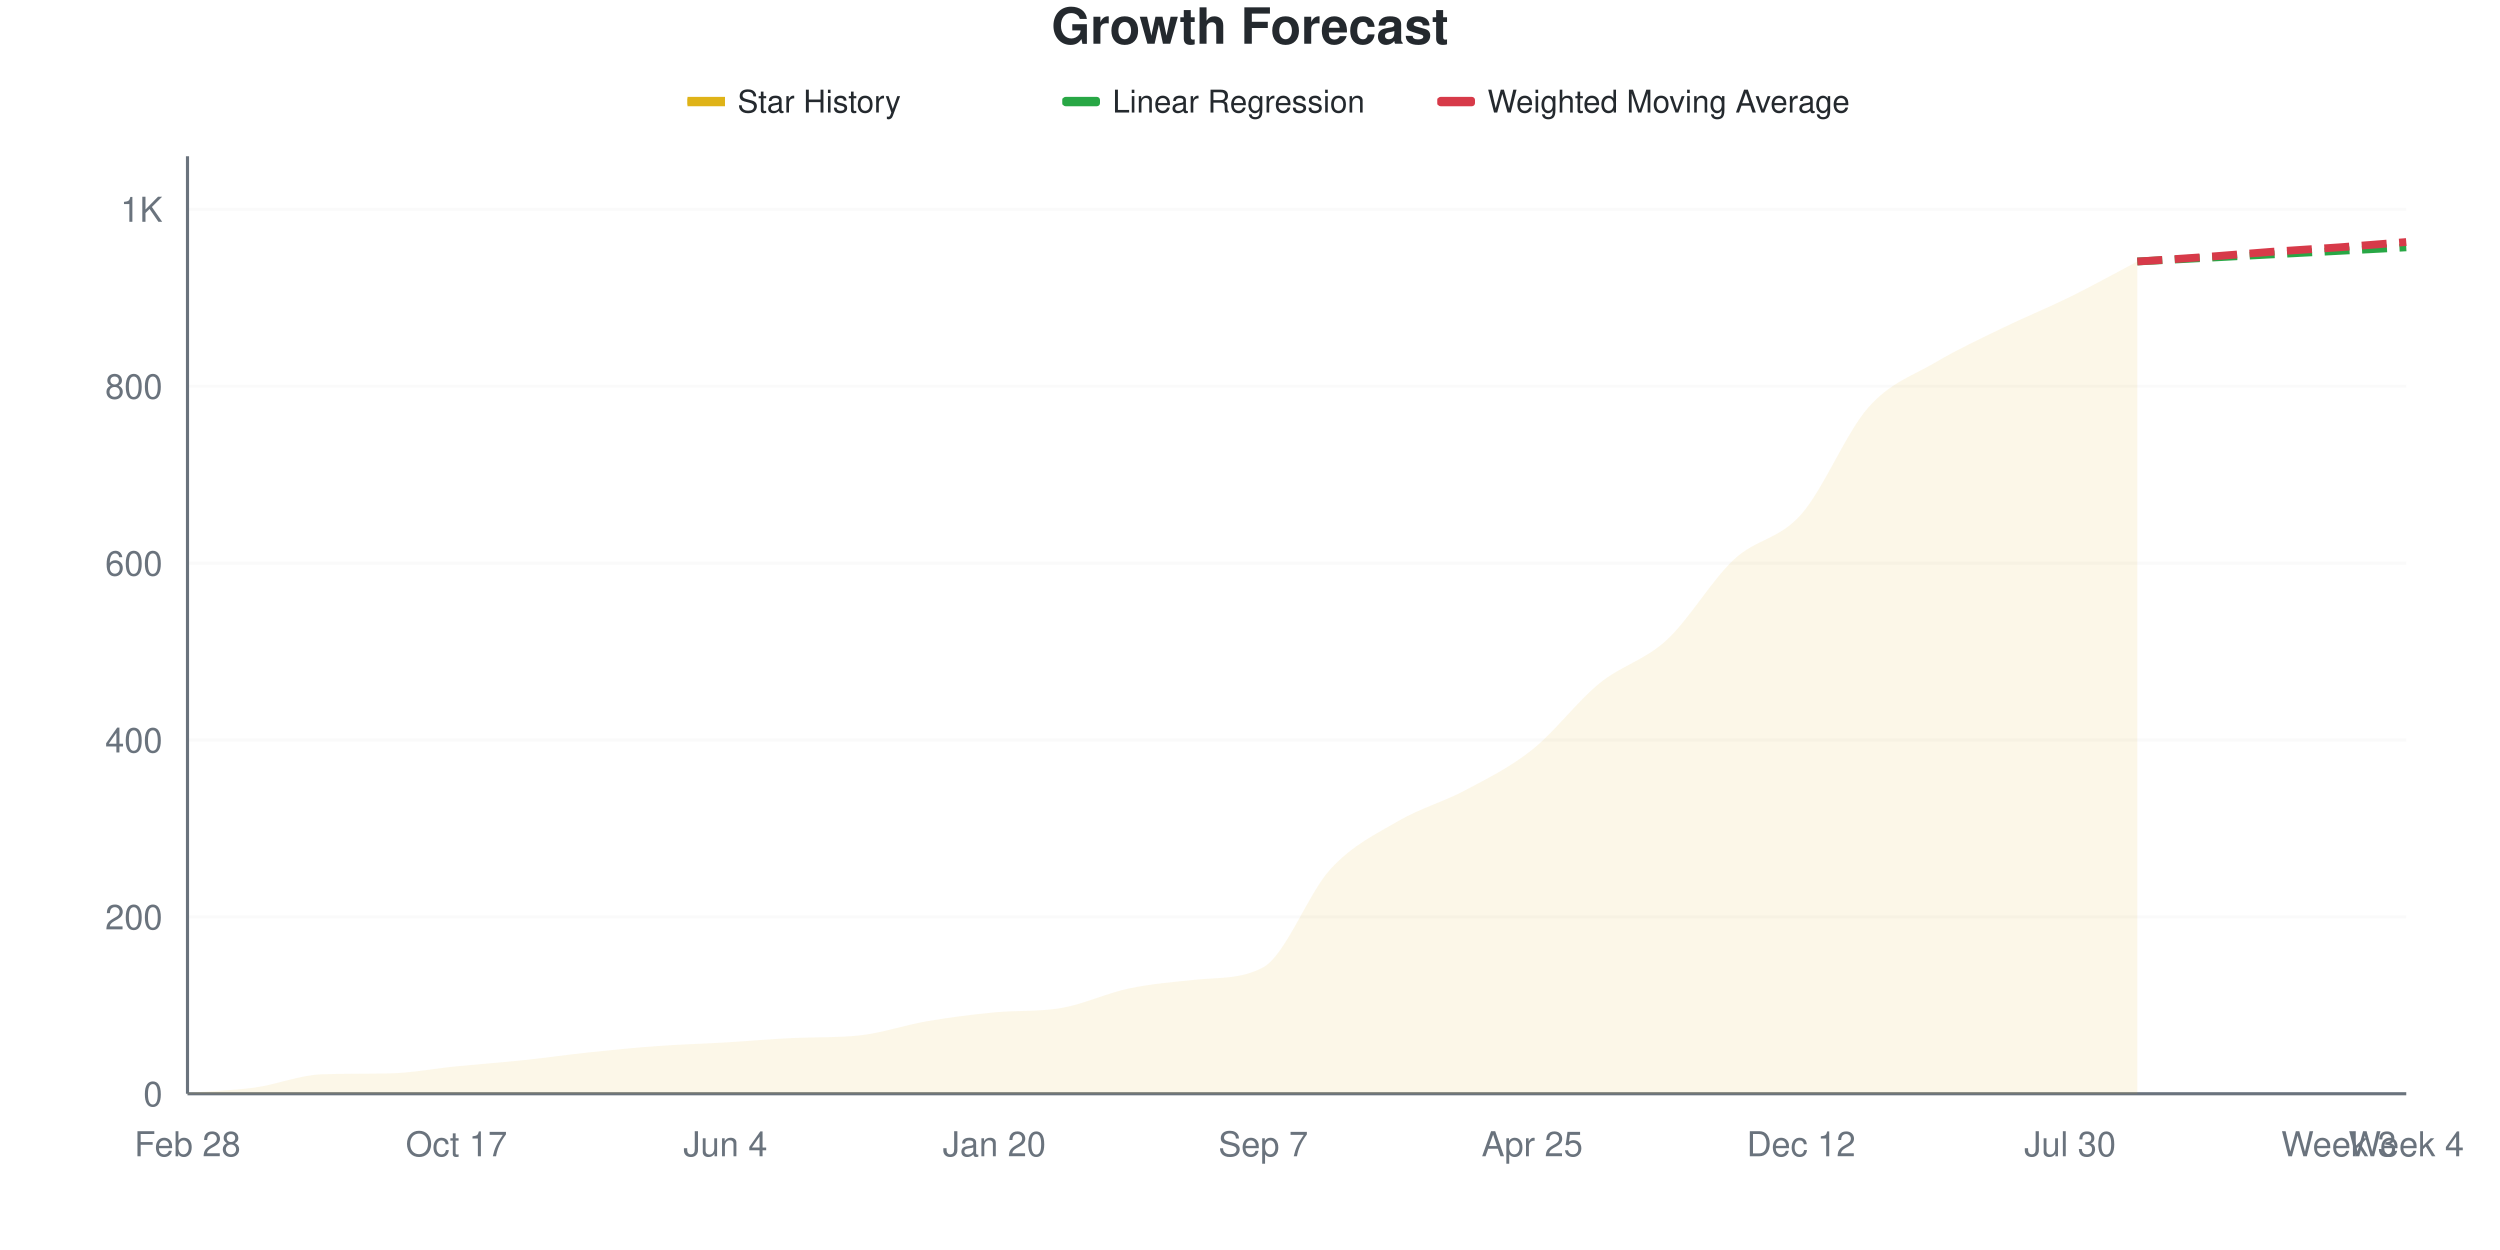
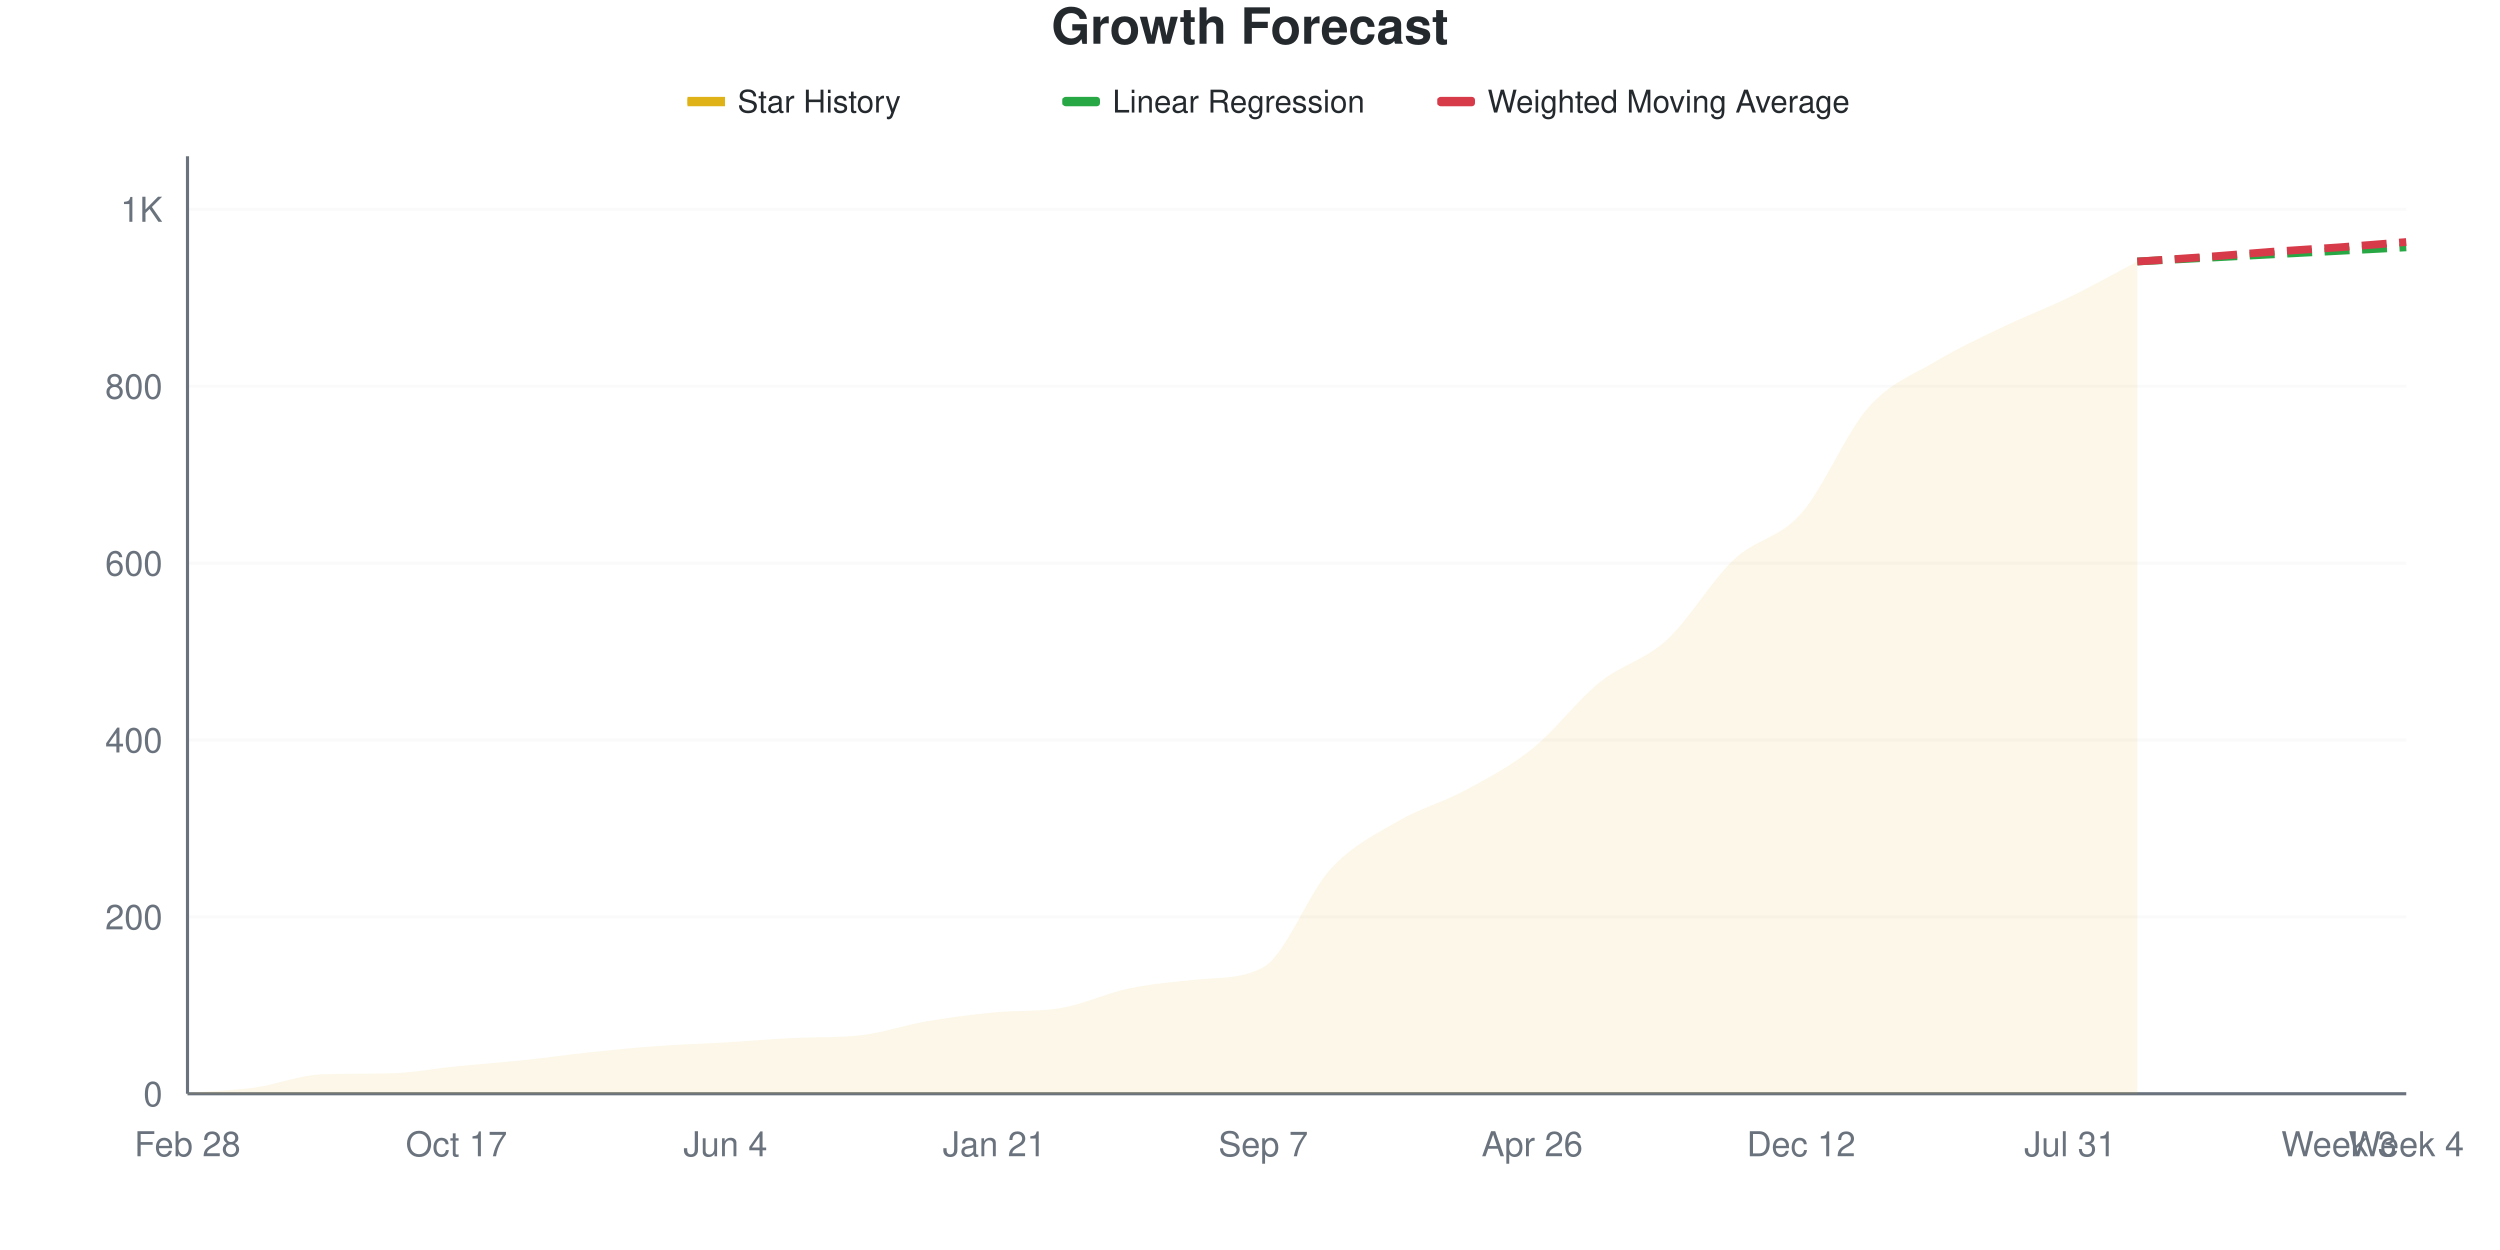
<svg xmlns="http://www.w3.org/2000/svg" viewBox="0 0 800 400" width="800" height="400">
  <style>
    @keyframes drawLine {
      to { stroke-dashoffset: 0; }
    }
    @keyframes fadeInPoint {
      from { opacity: 0; }
      to { opacity: 1; }
    }
    .data-line-0 {
      stroke-dasharray: 1073;
      stroke-dashoffset: 1073;
      animation: drawLine 2s ease-out forwards;
    }
    .data-point {
      opacity: 0;
      animation: fadeInPoint 0.5s ease-out forwards;
    }
    .chart-bg { fill: #fff; }
    .chart-text { fill: #24292e; }
    .chart-muted { fill: #6a737d; }
    .chart-grid { stroke: #eee; }
    .chart-axis { stroke: #6a737d; }
    @media (prefers-color-scheme: dark) {
      .chart-bg { fill: #0d1117; }
      .chart-text { fill: #e6edf3; }
      .chart-muted { fill: #8b949e; }
      .chart-grid { stroke: #21262d; }
      .chart-axis { stroke: #8b949e; }
    }
  </style>
  <rect width="800" height="400" class="chart-bg" />
  <text x="400" y="14" text-anchor="middle" class="chart-text" font-size="16" font-weight="bold" font-family="-apple-system, BlinkMacSystemFont, 'Segoe UI', Helvetica, Arial, sans-serif">Growth Forecast</text>
  <g class="legend">
    <rect x="220" y="31" width="12" height="3" fill="#dfb317" />
    <line x1="220" y1="32.5" x2="232" y2="32.5" stroke="#dfb317" stroke-width="2" />
    <text x="236" y="36" class="chart-text" font-size="10" font-family="-apple-system, BlinkMacSystemFont, 'Segoe UI', Helvetica, Arial, sans-serif">Star History</text>
    <rect x="340" y="31" width="12" height="3" fill="#28a745" rx="1" />
    <line x1="340" y1="32.5" x2="352" y2="32.5" stroke="#28a745" stroke-width="2" stroke-dasharray="4,2" />
    <text x="356" y="36" class="chart-text" font-size="10" font-family="-apple-system, BlinkMacSystemFont, 'Segoe UI', Helvetica, Arial, sans-serif">Linear Regression</text>
    <rect x="460" y="31" width="12" height="3" fill="#d73a49" rx="1" />
    <line x1="460" y1="32.5" x2="472" y2="32.5" stroke="#d73a49" stroke-width="2" stroke-dasharray="4,2" />
    <text x="476" y="36" class="chart-text" font-size="10" font-family="-apple-system, BlinkMacSystemFont, 'Segoe UI', Helvetica, Arial, sans-serif">Weighted Moving Average</text>
  </g>
  <g class="grid">
    <line x1="60" y1="350" x2="770" y2="350" class="chart-grid" stroke-opacity="0.3" />
    <text x="52" y="354" text-anchor="end" class="chart-muted" font-size="11" font-family="-apple-system, BlinkMacSystemFont, 'Segoe UI', Helvetica, Arial, sans-serif">0</text>
    <line x1="60" y1="293.396" x2="770" y2="293.396" class="chart-grid" stroke-opacity="0.3" />
    <text x="52" y="297.396" text-anchor="end" class="chart-muted" font-size="11" font-family="-apple-system, BlinkMacSystemFont, 'Segoe UI', Helvetica, Arial, sans-serif">200</text>
    <line x1="60" y1="236.792" x2="770" y2="236.792" class="chart-grid" stroke-opacity="0.3" />
    <text x="52" y="240.792" text-anchor="end" class="chart-muted" font-size="11" font-family="-apple-system, BlinkMacSystemFont, 'Segoe UI', Helvetica, Arial, sans-serif">400</text>
    <line x1="60" y1="180.189" x2="770" y2="180.189" class="chart-grid" stroke-opacity="0.3" />
    <text x="52" y="184.189" text-anchor="end" class="chart-muted" font-size="11" font-family="-apple-system, BlinkMacSystemFont, 'Segoe UI', Helvetica, Arial, sans-serif">600</text>
    <line x1="60" y1="123.585" x2="770" y2="123.585" class="chart-grid" stroke-opacity="0.3" />
    <text x="52" y="127.585" text-anchor="end" class="chart-muted" font-size="11" font-family="-apple-system, BlinkMacSystemFont, 'Segoe UI', Helvetica, Arial, sans-serif">800</text>
    <line x1="60" y1="66.981" x2="770" y2="66.981" class="chart-grid" stroke-opacity="0.3" />
    <text x="52" y="70.981" text-anchor="end" class="chart-muted" font-size="11" font-family="-apple-system, BlinkMacSystemFont, 'Segoe UI', Helvetica, Arial, sans-serif">1K</text>
  </g>
  <g class="milestones">
    
  </g>
  <g class="x-axis">
    <text x="60" y="370" text-anchor="middle" class="chart-muted" font-size="11" font-family="-apple-system, BlinkMacSystemFont, 'Segoe UI', Helvetica, Arial, sans-serif">Feb 28</text>
    <text x="146.061" y="370" text-anchor="middle" class="chart-muted" font-size="11" font-family="-apple-system, BlinkMacSystemFont, 'Segoe UI', Helvetica, Arial, sans-serif">Oct 17</text>
    <text x="232.121" y="370" text-anchor="middle" class="chart-muted" font-size="11" font-family="-apple-system, BlinkMacSystemFont, 'Segoe UI', Helvetica, Arial, sans-serif">Jun 4</text>
-     <text x="318.182" y="370" text-anchor="middle" class="chart-muted" font-size="11" font-family="-apple-system, BlinkMacSystemFont, 'Segoe UI', Helvetica, Arial, sans-serif">Jan 20</text>
+     <text x="318.182" y="370" text-anchor="middle" class="chart-muted" font-size="11" font-family="-apple-system, BlinkMacSystemFont, 'Segoe UI', Helvetica, Arial, sans-serif">Jan 21</text>
    <text x="404.242" y="370" text-anchor="middle" class="chart-muted" font-size="11" font-family="-apple-system, BlinkMacSystemFont, 'Segoe UI', Helvetica, Arial, sans-serif">Sep 7</text>
-     <text x="490.303" y="370" text-anchor="middle" class="chart-muted" font-size="11" font-family="-apple-system, BlinkMacSystemFont, 'Segoe UI', Helvetica, Arial, sans-serif">Apr 25</text>
+     <text x="490.303" y="370" text-anchor="middle" class="chart-muted" font-size="11" font-family="-apple-system, BlinkMacSystemFont, 'Segoe UI', Helvetica, Arial, sans-serif">Apr 26</text>
    <text x="576.364" y="370" text-anchor="middle" class="chart-muted" font-size="11" font-family="-apple-system, BlinkMacSystemFont, 'Segoe UI', Helvetica, Arial, sans-serif">Dec 12</text>
-     <text x="662.424" y="370" text-anchor="middle" class="chart-muted" font-size="11" font-family="-apple-system, BlinkMacSystemFont, 'Segoe UI', Helvetica, Arial, sans-serif">Jul 30</text>
+     <text x="662.424" y="370" text-anchor="middle" class="chart-muted" font-size="11" font-family="-apple-system, BlinkMacSystemFont, 'Segoe UI', Helvetica, Arial, sans-serif">Jul 31</text>
    <text x="748.485" y="370" text-anchor="middle" class="chart-muted" font-size="11" font-family="-apple-system, BlinkMacSystemFont, 'Segoe UI', Helvetica, Arial, sans-serif">Week 3</text>
    <text x="770" y="370" text-anchor="middle" class="chart-muted" font-size="11" font-family="-apple-system, BlinkMacSystemFont, 'Segoe UI', Helvetica, Arial, sans-serif">Week 4</text>
  </g>
  <line x1="60" y1="50" x2="60" y2="350" class="chart-axis" stroke-width="1" />
  <line x1="60" y1="350" x2="770" y2="350" class="chart-axis" stroke-width="1" />
-   <path d="M60,350 L60,349.717 C67.172,349.151 74.343,349.009 81.515,348.019 C88.687,347.028 95.859,344.02 103.03,343.774 C110.202,343.527 117.374,343.629 124.545,343.491 C131.717,343.352 138.889,341.934 146.061,341.226 C153.232,340.519 160.404,340 167.576,339.245 C174.747,338.491 181.919,337.453 189.091,336.698 C196.263,335.943 203.434,335.236 210.606,334.717 C217.778,334.198 224.949,334.009 232.121,333.585 C239.293,333.16 246.465,332.499 253.636,332.17 C260.808,331.84 267.98,332.103 275.152,331.321 C282.323,330.538 289.495,328.019 296.667,326.792 C303.838,325.566 311.01,324.649 318.182,323.962 C325.354,323.275 332.525,323.784 339.697,322.547 C346.869,321.31 354.04,317.83 361.212,316.321 C368.384,314.811 375.556,314.238 382.727,313.491 C389.899,312.743 397.071,313.419 404.242,309.528 C411.414,305.637 418.586,285.896 425.758,278.113 C432.929,270.33 440.101,267.028 447.273,262.83 C454.444,258.632 461.616,256.745 468.788,252.925 C475.96,249.104 483.131,245.613 490.303,239.906 C497.475,234.198 504.646,224.528 511.818,218.679 C518.99,212.83 526.162,211.415 533.333,204.811 C540.505,198.208 547.677,185.755 554.848,179.057 C562.02,172.358 569.192,172.736 576.364,164.623 C583.535,156.509 590.707,138.491 597.879,130.377 C605.051,122.264 612.222,120.189 619.394,115.943 C626.566,111.698 633.737,108.396 640.909,104.906 C648.081,101.415 655.253,98.538 662.424,95 C669.596,91.462 676.768,87.453 683.939,83.679 L683.939,350 L60,350 Z" fill="#dfb317" fill-opacity="0.1" />
-   <path d="M60,350 L60,349.717 C67.172,349.151 74.343,349.009 81.515,348.019 C88.687,347.028 95.859,344.02 103.03,343.774 C110.202,343.527 117.374,343.629 124.545,343.491 C131.717,343.352 138.889,341.934 146.061,341.226 C153.232,340.519 160.404,340 167.576,339.245 C174.747,338.491 181.919,337.453 189.091,336.698 C196.263,335.943 203.434,335.236 210.606,334.717 C217.778,334.198 224.949,334.009 232.121,333.585 C239.293,333.16 246.465,332.499 253.636,332.17 C260.808,331.84 267.98,332.103 275.152,331.321 C282.323,330.538 289.495,328.019 296.667,326.792 C303.838,325.566 311.01,324.649 318.182,323.962 C325.354,323.275 332.525,323.784 339.697,322.547 C346.869,321.31 354.04,317.83 361.212,316.321 C368.384,314.811 375.556,314.238 382.727,313.491 C389.899,312.743 397.071,313.419 404.242,309.528 C411.414,305.637 418.586,285.896 425.758,278.113 C432.929,270.33 440.101,267.028 447.273,262.83 C454.444,258.632 461.616,256.745 468.788,252.925 C475.96,249.104 483.131,245.613 490.303,239.906 C497.475,234.198 504.646,224.528 511.818,218.679 C518.99,212.83 526.162,211.415 533.333,204.811 C540.505,198.208 547.677,185.755 554.848,179.057 C562.02,172.358 569.192,172.736 576.364,164.623 C583.535,156.509 590.707,138.491 597.879,130.377 C605.051,122.264 612.222,120.189 619.394,115.943 C626.566,111.698 633.737,108.396 640.909,104.906 C648.081,101.415 655.253,98.538 662.424,95 C669.596,91.462 676.768,87.453 683.939,83.679" fill="none" stroke="#dfb317" stroke-width="2.5" class="data-line-0" />
+   <path d="M60,350 L60,349.717 C67.172,349.151 74.343,349.009 81.515,348.019 C88.687,347.028 95.859,344.02 103.03,343.774 C110.202,343.527 117.374,343.629 124.545,343.491 C131.717,343.352 138.889,341.934 146.061,341.226 C153.232,340.519 160.404,340 167.576,339.245 C174.747,338.491 181.919,337.453 189.091,336.698 C196.263,335.943 203.434,335.236 210.606,334.717 C217.778,334.198 224.949,334.009 232.121,333.585 C239.293,333.16 246.465,332.499 253.636,332.17 C260.808,331.84 267.98,332.103 275.152,331.321 C282.323,330.538 289.495,328.019 296.667,326.792 C303.838,325.566 311.01,324.649 318.182,323.962 C325.354,323.275 332.525,323.784 339.697,322.547 C346.869,321.31 354.04,317.83 361.212,316.321 C368.384,314.811 375.556,314.238 382.727,313.491 C389.899,312.743 397.071,313.419 404.242,309.528 C411.414,305.637 418.586,285.896 425.758,278.113 C432.929,270.33 440.101,267.028 447.273,262.83 C454.444,258.632 461.616,256.792 468.788,252.925 C475.96,249.057 483.131,245.377 490.303,239.623 C497.475,233.868 504.646,224.198 511.818,218.396 C518.99,212.594 526.162,211.368 533.333,204.811 C540.505,198.255 547.677,185.802 554.848,179.057 C562.02,172.311 569.192,172.453 576.364,164.34 C583.535,156.226 590.707,138.491 597.879,130.377 C605.051,122.264 612.222,119.953 619.394,115.66 C626.566,111.368 633.737,108.066 640.909,104.623 C648.081,101.179 655.253,98.491 662.424,95 C669.596,91.509 676.768,87.453 683.939,83.679 L683.939,350 L60,350 Z" fill="#dfb317" fill-opacity="0.1" />
+   <path d="M60,350 L60,349.717 C67.172,349.151 74.343,349.009 81.515,348.019 C88.687,347.028 95.859,344.02 103.03,343.774 C110.202,343.527 117.374,343.629 124.545,343.491 C131.717,343.352 138.889,341.934 146.061,341.226 C153.232,340.519 160.404,340 167.576,339.245 C174.747,338.491 181.919,337.453 189.091,336.698 C196.263,335.943 203.434,335.236 210.606,334.717 C217.778,334.198 224.949,334.009 232.121,333.585 C239.293,333.16 246.465,332.499 253.636,332.17 C260.808,331.84 267.98,332.103 275.152,331.321 C282.323,330.538 289.495,328.019 296.667,326.792 C303.838,325.566 311.01,324.649 318.182,323.962 C325.354,323.275 332.525,323.784 339.697,322.547 C346.869,321.31 354.04,317.83 361.212,316.321 C368.384,314.811 375.556,314.238 382.727,313.491 C389.899,312.743 397.071,313.419 404.242,309.528 C411.414,305.637 418.586,285.896 425.758,278.113 C432.929,270.33 440.101,267.028 447.273,262.83 C454.444,258.632 461.616,256.792 468.788,252.925 C475.96,249.057 483.131,245.377 490.303,239.623 C497.475,233.868 504.646,224.198 511.818,218.396 C518.99,212.594 526.162,211.368 533.333,204.811 C540.505,198.255 547.677,185.802 554.848,179.057 C562.02,172.311 569.192,172.453 576.364,164.34 C583.535,156.226 590.707,138.491 597.879,130.377 C605.051,122.264 612.222,119.953 619.394,115.66 C626.566,111.368 633.737,108.066 640.909,104.623 C648.081,101.179 655.253,98.491 662.424,95 C669.596,91.509 676.768,87.453 683.939,83.679" fill="none" stroke="#dfb317" stroke-width="2.5" class="data-line-0" />
  <path d="M683.939,83.679 C691.111,83.302 698.283,82.925 705.455,82.547 C712.626,82.17 719.798,81.792 726.97,81.415 C734.141,81.038 741.313,80.66 748.485,80.283 C755.657,79.906 762.828,79.528 770,79.151" fill="none" stroke="#28a745" stroke-width="2.5" stroke-dasharray="8,4" />
  <path d="M683.939,83.679 C691.111,83.208 698.283,82.783 705.455,82.264 C712.626,81.745 719.798,81.085 726.97,80.566 C734.141,80.047 741.313,79.67 748.485,79.151 C755.657,78.632 762.828,78.019 770,77.453" fill="none" stroke="#d73a49" stroke-width="2.5" stroke-dasharray="8,4" />
  <g class="points">
    <circle cx="60" cy="349.717" r="4" fill="#dfb317" class="data-point" style="animation-delay: 1.50s" />
    <circle cx="81.515" cy="348.019" r="4" fill="#dfb317" class="data-point" style="animation-delay: 1.55s" />
    <circle cx="103.03" cy="343.774" r="4" fill="#dfb317" class="data-point" style="animation-delay: 1.60s" />
    <circle cx="124.545" cy="343.491" r="4" fill="#dfb317" class="data-point" style="animation-delay: 1.65s" />
    <circle cx="146.061" cy="341.226" r="4" fill="#dfb317" class="data-point" style="animation-delay: 1.70s" />
    <circle cx="167.576" cy="339.245" r="4" fill="#dfb317" class="data-point" style="animation-delay: 1.75s" />
    <circle cx="189.091" cy="336.698" r="4" fill="#dfb317" class="data-point" style="animation-delay: 1.80s" />
    <circle cx="210.606" cy="334.717" r="4" fill="#dfb317" class="data-point" style="animation-delay: 1.85s" />
    <circle cx="232.121" cy="333.585" r="4" fill="#dfb317" class="data-point" style="animation-delay: 1.90s" />
    <circle cx="253.636" cy="332.17" r="4" fill="#dfb317" class="data-point" style="animation-delay: 1.95s" />
    <circle cx="275.152" cy="331.321" r="4" fill="#dfb317" class="data-point" style="animation-delay: 2.00s" />
    <circle cx="296.667" cy="326.792" r="4" fill="#dfb317" class="data-point" style="animation-delay: 2.05s" />
    <circle cx="318.182" cy="323.962" r="4" fill="#dfb317" class="data-point" style="animation-delay: 2.10s" />
    <circle cx="339.697" cy="322.547" r="4" fill="#dfb317" class="data-point" style="animation-delay: 2.15s" />
    <circle cx="361.212" cy="316.321" r="4" fill="#dfb317" class="data-point" style="animation-delay: 2.20s" />
    <circle cx="382.727" cy="313.491" r="4" fill="#dfb317" class="data-point" style="animation-delay: 2.25s" />
    <circle cx="404.242" cy="309.528" r="4" fill="#dfb317" class="data-point" style="animation-delay: 2.30s" />
    <circle cx="425.758" cy="278.113" r="4" fill="#dfb317" class="data-point" style="animation-delay: 2.35s" />
    <circle cx="447.273" cy="262.83" r="4" fill="#dfb317" class="data-point" style="animation-delay: 2.40s" />
    <circle cx="468.788" cy="252.925" r="4" fill="#dfb317" class="data-point" style="animation-delay: 2.45s" />
-     <circle cx="490.303" cy="239.906" r="4" fill="#dfb317" class="data-point" style="animation-delay: 2.50s" />
-     <circle cx="511.818" cy="218.679" r="4" fill="#dfb317" class="data-point" style="animation-delay: 2.55s" />
+     <circle cx="490.303" cy="239.623" r="4" fill="#dfb317" class="data-point" style="animation-delay: 2.50s" />
+     <circle cx="511.818" cy="218.396" r="4" fill="#dfb317" class="data-point" style="animation-delay: 2.55s" />
    <circle cx="533.333" cy="204.811" r="4" fill="#dfb317" class="data-point" style="animation-delay: 2.60s" />
    <circle cx="554.848" cy="179.057" r="4" fill="#dfb317" class="data-point" style="animation-delay: 2.65s" />
-     <circle cx="576.364" cy="164.623" r="4" fill="#dfb317" class="data-point" style="animation-delay: 2.70s" />
+     <circle cx="576.364" cy="164.34" r="4" fill="#dfb317" class="data-point" style="animation-delay: 2.70s" />
    <circle cx="597.879" cy="130.377" r="4" fill="#dfb317" class="data-point" style="animation-delay: 2.75s" />
-     <circle cx="619.394" cy="115.943" r="4" fill="#dfb317" class="data-point" style="animation-delay: 2.80s" />
-     <circle cx="640.909" cy="104.906" r="4" fill="#dfb317" class="data-point" style="animation-delay: 2.85s" />
+     <circle cx="619.394" cy="115.66" r="4" fill="#dfb317" class="data-point" style="animation-delay: 2.80s" />
+     <circle cx="640.909" cy="104.623" r="4" fill="#dfb317" class="data-point" style="animation-delay: 2.85s" />
    <circle cx="662.424" cy="95" r="4" fill="#dfb317" class="data-point" style="animation-delay: 2.90s" />
    <circle cx="683.939" cy="83.679" r="4" fill="#dfb317" class="data-point" style="animation-delay: 2.95s" />
  </g>
</svg>
